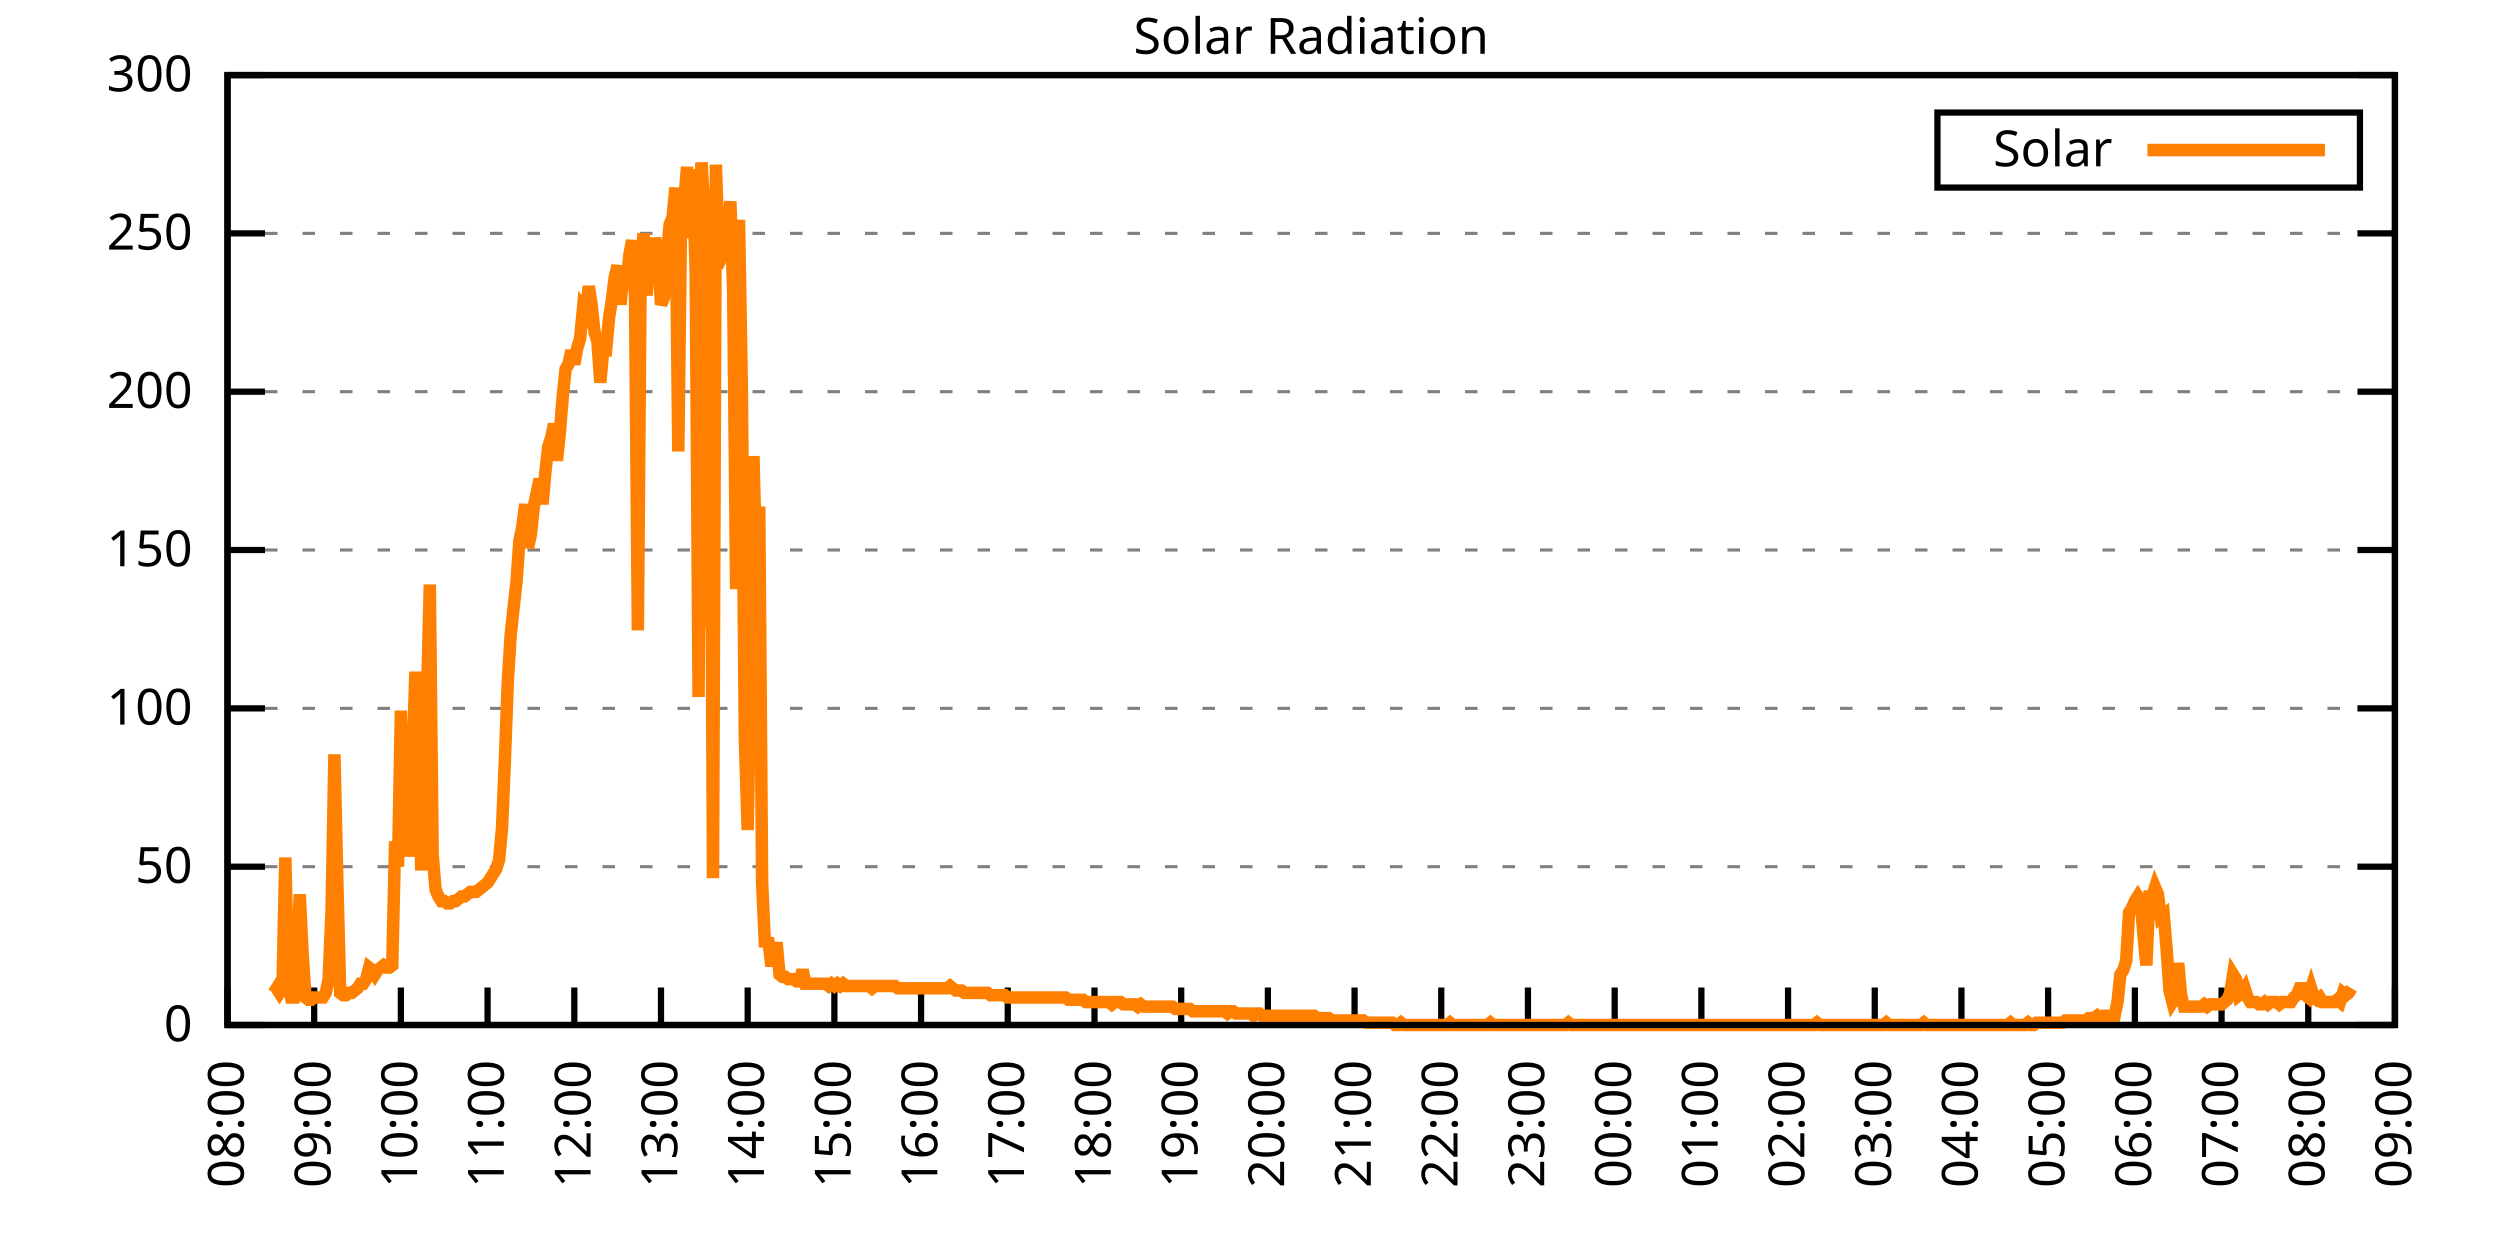
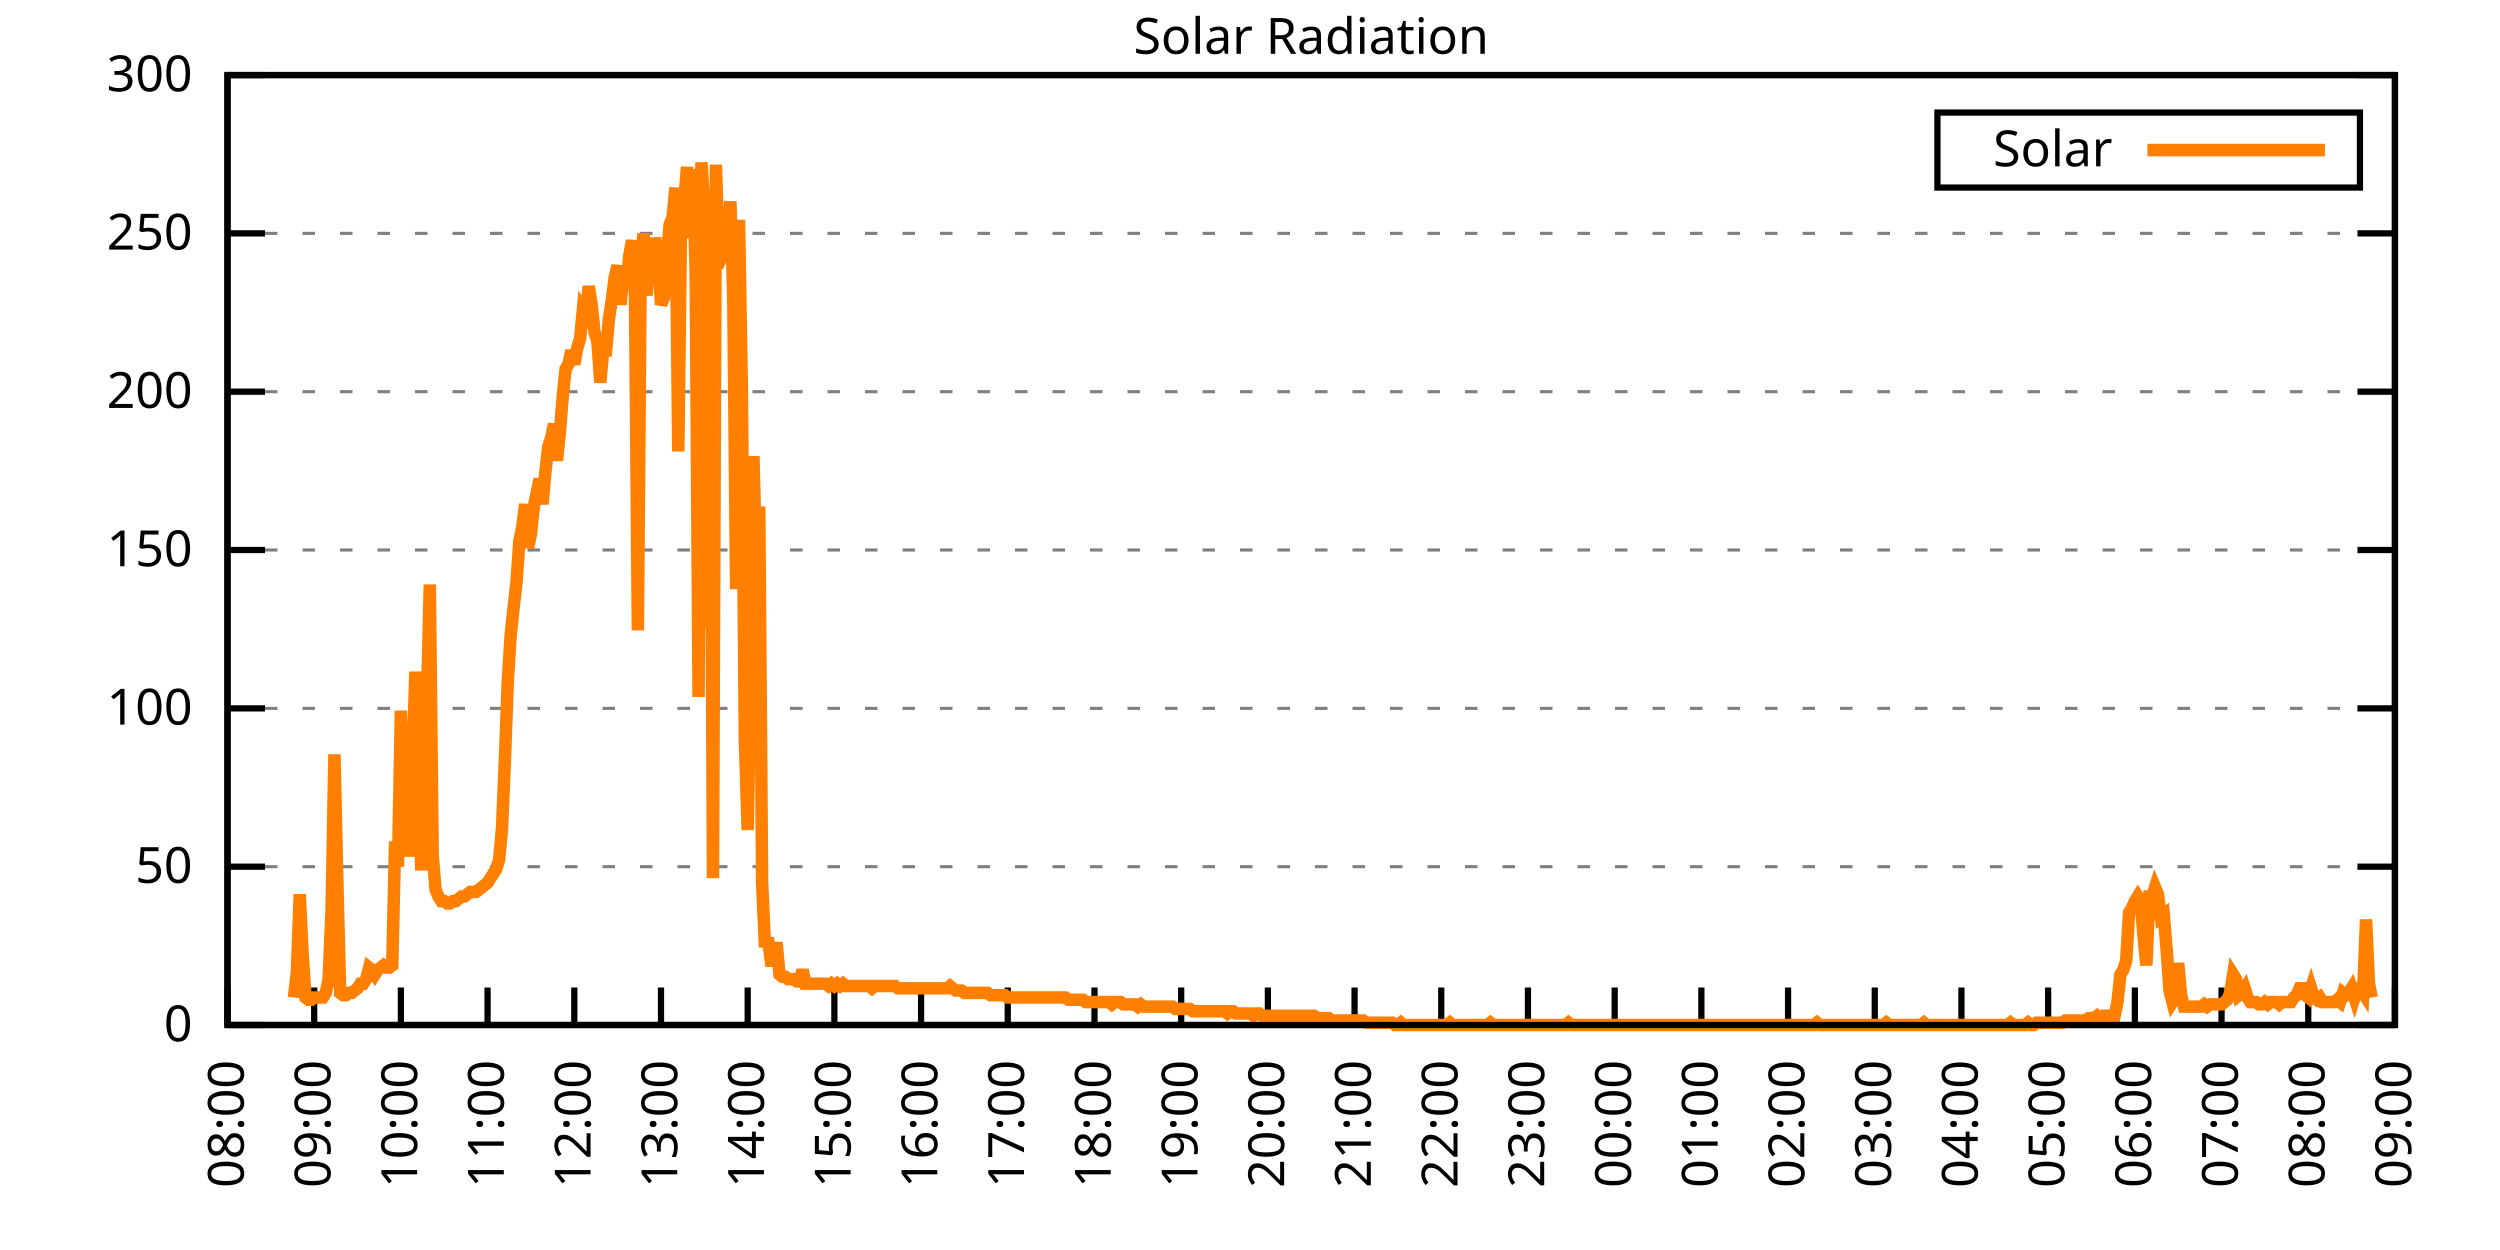
<svg xmlns="http://www.w3.org/2000/svg" xmlns:xlink="http://www.w3.org/1999/xlink" width="400" height="200" viewBox="0 0 400 200">
  <g id="gnuplot_canvas">
    <rect x="0" y="0" width="400" height="200" fill="none" />
    <defs>
      <circle id="gpDot" r="0.5" stroke-width="0.5" stroke="currentColor" />
      <path id="gpPt0" stroke-width="0.333" stroke="currentColor" d="M-1,0 h2 M0,-1 v2" />
      <path id="gpPt1" stroke-width="0.333" stroke="currentColor" d="M-1,-1 L1,1 M1,-1 L-1,1" />
      <path id="gpPt2" stroke-width="0.333" stroke="currentColor" d="M-1,0 L1,0 M0,-1 L0,1 M-1,-1 L1,1 M-1,1 L1,-1" />
      <rect id="gpPt3" stroke-width="0.333" stroke="currentColor" x="-1" y="-1" width="2" height="2" />
      <rect id="gpPt4" stroke-width="0.333" stroke="currentColor" fill="currentColor" x="-1" y="-1" width="2" height="2" />
      <circle id="gpPt5" stroke-width="0.333" stroke="currentColor" cx="0" cy="0" r="1" />
      <use xlink:href="#gpPt5" id="gpPt6" fill="currentColor" stroke="none" />
      <path id="gpPt7" stroke-width="0.333" stroke="currentColor" d="M0,-1.33 L-1.33,0.67 L1.33,0.67 z" />
      <use xlink:href="#gpPt7" id="gpPt8" fill="currentColor" stroke="none" />
      <use xlink:href="#gpPt7" id="gpPt9" stroke="currentColor" transform="rotate(180)" />
      <use xlink:href="#gpPt9" id="gpPt10" fill="currentColor" stroke="none" />
      <use xlink:href="#gpPt3" id="gpPt11" stroke="currentColor" transform="rotate(45)" />
      <use xlink:href="#gpPt11" id="gpPt12" fill="currentColor" stroke="none" />
      <path id="gpPt13" stroke-width="0.333" stroke="currentColor" d="M0,1.330 L1.265,0.411 L0.782,-1.067 L-0.782,-1.076 L-1.265,0.411 z" />
      <use xlink:href="#gpPt13" id="gpPt14" fill="currentColor" stroke="none" />
      <filter id="textbox" filterUnits="objectBoundingBox" x="0" y="0" height="1" width="1">
        <feFlood flood-color="white" flood-opacity="1" result="bgnd" />
        <feComposite in="SourceGraphic" in2="bgnd" operator="atop" />
      </filter>
      <filter id="greybox" filterUnits="objectBoundingBox" x="0" y="0" height="1" width="1">
        <feFlood flood-color="lightgrey" flood-opacity="1" result="grey" />
        <feComposite in="SourceGraphic" in2="grey" operator="atop" />
      </filter>
    </defs>
    <g fill="none" color="white" stroke="currentColor" stroke-width="1.00" stroke-linecap="butt" stroke-linejoin="miter">
</g>
    <g fill="none" color="black" stroke="currentColor" stroke-width="1.00" stroke-linecap="butt" stroke-linejoin="miter">
      <g stroke="none" shape-rendering="crispEdges">
        <polygon fill="rgb(255, 255, 255)" points="36.40,164.00 383.18,164.00 383.18,12.02 36.40,12.02 " />
      </g>
    </g>
    <g fill="none" color="black" stroke="currentColor" stroke-width="1.00" stroke-linecap="butt" stroke-linejoin="miter">
</g>
    <g fill="none" color="black" stroke="black" stroke-width="0.50" stroke-linecap="butt" stroke-linejoin="miter">
</g>
    <g fill="none" color="gray" stroke="currentColor" stroke-width="0.50" stroke-linecap="butt" stroke-linejoin="miter">
      <path stroke="gray" stroke-dasharray="2,4" class="gridline" d="M36.40,164.00 L383.19,164.00  " />
    </g>
    <g fill="none" color="gray" stroke="gray" stroke-width="1.00" stroke-linecap="butt" stroke-linejoin="miter">
</g>
    <g fill="none" color="black" stroke="currentColor" stroke-width="1.00" stroke-linecap="butt" stroke-linejoin="miter">
      <path stroke="black" d="M36.40,164.00 L42.40,164.00 M383.19,164.00 L377.19,164.00  " />
      <g transform="translate(30.80,166.60)" stroke="none" fill="black" font-family="Sans" font-size="8.00" text-anchor="end">
        <text>
          <tspan font-family="Sans"> 0</tspan>
        </text>
      </g>
    </g>
    <g fill="none" color="black" stroke="currentColor" stroke-width="1.00" stroke-linecap="butt" stroke-linejoin="miter">
</g>
    <g fill="none" color="black" stroke="black" stroke-width="0.50" stroke-linecap="butt" stroke-linejoin="miter">
</g>
    <g fill="none" color="gray" stroke="currentColor" stroke-width="0.50" stroke-linecap="butt" stroke-linejoin="miter">
      <path stroke="gray" stroke-dasharray="2,4" class="gridline" d="M36.40,138.67 L383.19,138.67  " />
    </g>
    <g fill="none" color="gray" stroke="gray" stroke-width="1.00" stroke-linecap="butt" stroke-linejoin="miter">
</g>
    <g fill="none" color="black" stroke="currentColor" stroke-width="1.00" stroke-linecap="butt" stroke-linejoin="miter">
      <path stroke="black" d="M36.40,138.67 L42.40,138.67 M383.19,138.67 L377.19,138.67  " />
      <g transform="translate(30.80,141.27)" stroke="none" fill="black" font-family="Sans" font-size="8.00" text-anchor="end">
        <text>
          <tspan font-family="Sans"> 50</tspan>
        </text>
      </g>
    </g>
    <g fill="none" color="black" stroke="currentColor" stroke-width="1.00" stroke-linecap="butt" stroke-linejoin="miter">
</g>
    <g fill="none" color="black" stroke="black" stroke-width="0.50" stroke-linecap="butt" stroke-linejoin="miter">
</g>
    <g fill="none" color="gray" stroke="currentColor" stroke-width="0.50" stroke-linecap="butt" stroke-linejoin="miter">
      <path stroke="gray" stroke-dasharray="2,4" class="gridline" d="M36.40,113.34 L383.19,113.34  " />
    </g>
    <g fill="none" color="gray" stroke="gray" stroke-width="1.00" stroke-linecap="butt" stroke-linejoin="miter">
</g>
    <g fill="none" color="black" stroke="currentColor" stroke-width="1.00" stroke-linecap="butt" stroke-linejoin="miter">
      <path stroke="black" d="M36.40,113.34 L42.40,113.34 M383.19,113.34 L377.19,113.34  " />
      <g transform="translate(30.80,115.94)" stroke="none" fill="black" font-family="Sans" font-size="8.00" text-anchor="end">
        <text>
          <tspan font-family="Sans"> 100</tspan>
        </text>
      </g>
    </g>
    <g fill="none" color="black" stroke="currentColor" stroke-width="1.00" stroke-linecap="butt" stroke-linejoin="miter">
</g>
    <g fill="none" color="black" stroke="black" stroke-width="0.50" stroke-linecap="butt" stroke-linejoin="miter">
</g>
    <g fill="none" color="gray" stroke="currentColor" stroke-width="0.50" stroke-linecap="butt" stroke-linejoin="miter">
      <path stroke="gray" stroke-dasharray="2,4" class="gridline" d="M36.40,88.00 L383.19,88.00  " />
    </g>
    <g fill="none" color="gray" stroke="gray" stroke-width="1.00" stroke-linecap="butt" stroke-linejoin="miter">
</g>
    <g fill="none" color="black" stroke="currentColor" stroke-width="1.00" stroke-linecap="butt" stroke-linejoin="miter">
      <path stroke="black" d="M36.40,88.00 L42.40,88.00 M383.19,88.00 L377.19,88.00  " />
      <g transform="translate(30.80,90.60)" stroke="none" fill="black" font-family="Sans" font-size="8.00" text-anchor="end">
        <text>
          <tspan font-family="Sans"> 150</tspan>
        </text>
      </g>
    </g>
    <g fill="none" color="black" stroke="currentColor" stroke-width="1.00" stroke-linecap="butt" stroke-linejoin="miter">
</g>
    <g fill="none" color="black" stroke="black" stroke-width="0.50" stroke-linecap="butt" stroke-linejoin="miter">
</g>
    <g fill="none" color="gray" stroke="currentColor" stroke-width="0.50" stroke-linecap="butt" stroke-linejoin="miter">
      <path stroke="gray" stroke-dasharray="2,4" class="gridline" d="M36.40,62.67 L383.19,62.67  " />
    </g>
    <g fill="none" color="gray" stroke="gray" stroke-width="1.00" stroke-linecap="butt" stroke-linejoin="miter">
</g>
    <g fill="none" color="black" stroke="currentColor" stroke-width="1.00" stroke-linecap="butt" stroke-linejoin="miter">
      <path stroke="black" d="M36.40,62.67 L42.40,62.67 M383.19,62.67 L377.19,62.67  " />
      <g transform="translate(30.80,65.27)" stroke="none" fill="black" font-family="Sans" font-size="8.00" text-anchor="end">
        <text>
          <tspan font-family="Sans"> 200</tspan>
        </text>
      </g>
    </g>
    <g fill="none" color="black" stroke="currentColor" stroke-width="1.00" stroke-linecap="butt" stroke-linejoin="miter">
</g>
    <g fill="none" color="black" stroke="black" stroke-width="0.50" stroke-linecap="butt" stroke-linejoin="miter">
</g>
    <g fill="none" color="gray" stroke="currentColor" stroke-width="0.50" stroke-linecap="butt" stroke-linejoin="miter">
      <path stroke="gray" stroke-dasharray="2,4" class="gridline" d="M36.40,37.34 L383.19,37.34  " />
    </g>
    <g fill="none" color="gray" stroke="gray" stroke-width="1.00" stroke-linecap="butt" stroke-linejoin="miter">
</g>
    <g fill="none" color="black" stroke="currentColor" stroke-width="1.00" stroke-linecap="butt" stroke-linejoin="miter">
      <path stroke="black" d="M36.40,37.34 L42.40,37.34 M383.19,37.34 L377.19,37.34  " />
      <g transform="translate(30.80,39.94)" stroke="none" fill="black" font-family="Sans" font-size="8.00" text-anchor="end">
        <text>
          <tspan font-family="Sans"> 250</tspan>
        </text>
      </g>
    </g>
    <g fill="none" color="black" stroke="currentColor" stroke-width="1.00" stroke-linecap="butt" stroke-linejoin="miter">
</g>
    <g fill="none" color="black" stroke="black" stroke-width="0.50" stroke-linecap="butt" stroke-linejoin="miter">
</g>
    <g fill="none" color="gray" stroke="currentColor" stroke-width="0.50" stroke-linecap="butt" stroke-linejoin="miter">
      <path stroke="gray" stroke-dasharray="2,4" class="gridline" d="M36.40,12.01 L383.19,12.01  " />
    </g>
    <g fill="none" color="gray" stroke="gray" stroke-width="1.00" stroke-linecap="butt" stroke-linejoin="miter">
</g>
    <g fill="none" color="black" stroke="currentColor" stroke-width="1.00" stroke-linecap="butt" stroke-linejoin="miter">
      <path stroke="black" d="M36.40,12.01 L42.40,12.01 M383.19,12.01 L377.19,12.01  " />
      <g transform="translate(30.80,14.61)" stroke="none" fill="black" font-family="Sans" font-size="8.00" text-anchor="end">
        <text>
          <tspan font-family="Sans"> 300</tspan>
        </text>
      </g>
    </g>
    <g fill="none" color="black" stroke="currentColor" stroke-width="1.00" stroke-linecap="butt" stroke-linejoin="miter">
      <path stroke="black" d="M36.40,164.00 L36.40,158.00  " />
      <g transform="translate(39.00,169.60) rotate(270.00)" stroke="none" fill="black" font-family="Sans" font-size="8.00" text-anchor="end">
        <text>
          <tspan font-family="Sans">08:00</tspan>
        </text>
      </g>
    </g>
    <g fill="none" color="black" stroke="currentColor" stroke-width="1.00" stroke-linecap="butt" stroke-linejoin="miter">
      <path stroke="black" d="M50.27,164.00 L50.27,158.00  " />
      <g transform="translate(52.87,169.60) rotate(270.00)" stroke="none" fill="black" font-family="Sans" font-size="8.00" text-anchor="end">
        <text>
          <tspan font-family="Sans">09:00</tspan>
        </text>
      </g>
    </g>
    <g fill="none" color="black" stroke="currentColor" stroke-width="1.00" stroke-linecap="butt" stroke-linejoin="miter">
      <path stroke="black" d="M64.14,164.00 L64.14,158.00  " />
      <g transform="translate(66.74,169.60) rotate(270.00)" stroke="none" fill="black" font-family="Sans" font-size="8.00" text-anchor="end">
        <text>
          <tspan font-family="Sans">10:00</tspan>
        </text>
      </g>
    </g>
    <g fill="none" color="black" stroke="currentColor" stroke-width="1.00" stroke-linecap="butt" stroke-linejoin="miter">
      <path stroke="black" d="M78.01,164.00 L78.01,158.00  " />
      <g transform="translate(80.61,169.60) rotate(270.00)" stroke="none" fill="black" font-family="Sans" font-size="8.00" text-anchor="end">
        <text>
          <tspan font-family="Sans">11:00</tspan>
        </text>
      </g>
    </g>
    <g fill="none" color="black" stroke="currentColor" stroke-width="1.00" stroke-linecap="butt" stroke-linejoin="miter">
      <path stroke="black" d="M91.89,164.00 L91.89,158.00  " />
      <g transform="translate(94.49,169.60) rotate(270.00)" stroke="none" fill="black" font-family="Sans" font-size="8.00" text-anchor="end">
        <text>
          <tspan font-family="Sans">12:00</tspan>
        </text>
      </g>
    </g>
    <g fill="none" color="black" stroke="currentColor" stroke-width="1.00" stroke-linecap="butt" stroke-linejoin="miter">
      <path stroke="black" d="M105.76,164.00 L105.76,158.00  " />
      <g transform="translate(108.36,169.60) rotate(270.00)" stroke="none" fill="black" font-family="Sans" font-size="8.00" text-anchor="end">
        <text>
          <tspan font-family="Sans">13:00</tspan>
        </text>
      </g>
    </g>
    <g fill="none" color="black" stroke="currentColor" stroke-width="1.00" stroke-linecap="butt" stroke-linejoin="miter">
      <path stroke="black" d="M119.63,164.00 L119.63,158.00  " />
      <g transform="translate(122.23,169.60) rotate(270.00)" stroke="none" fill="black" font-family="Sans" font-size="8.00" text-anchor="end">
        <text>
          <tspan font-family="Sans">14:00</tspan>
        </text>
      </g>
    </g>
    <g fill="none" color="black" stroke="currentColor" stroke-width="1.00" stroke-linecap="butt" stroke-linejoin="miter">
      <path stroke="black" d="M133.50,164.00 L133.50,158.00  " />
      <g transform="translate(136.10,169.60) rotate(270.00)" stroke="none" fill="black" font-family="Sans" font-size="8.00" text-anchor="end">
        <text>
          <tspan font-family="Sans">15:00</tspan>
        </text>
      </g>
    </g>
    <g fill="none" color="black" stroke="currentColor" stroke-width="1.00" stroke-linecap="butt" stroke-linejoin="miter">
      <path stroke="black" d="M147.37,164.00 L147.37,158.00  " />
      <g transform="translate(149.97,169.60) rotate(270.00)" stroke="none" fill="black" font-family="Sans" font-size="8.00" text-anchor="end">
        <text>
          <tspan font-family="Sans">16:00</tspan>
        </text>
      </g>
    </g>
    <g fill="none" color="black" stroke="currentColor" stroke-width="1.00" stroke-linecap="butt" stroke-linejoin="miter">
      <path stroke="black" d="M161.24,164.00 L161.24,158.00  " />
      <g transform="translate(163.84,169.60) rotate(270.00)" stroke="none" fill="black" font-family="Sans" font-size="8.00" text-anchor="end">
        <text>
          <tspan font-family="Sans">17:00</tspan>
        </text>
      </g>
    </g>
    <g fill="none" color="black" stroke="currentColor" stroke-width="1.00" stroke-linecap="butt" stroke-linejoin="miter">
      <path stroke="black" d="M175.12,164.00 L175.12,158.00  " />
      <g transform="translate(177.72,169.60) rotate(270.00)" stroke="none" fill="black" font-family="Sans" font-size="8.00" text-anchor="end">
        <text>
          <tspan font-family="Sans">18:00</tspan>
        </text>
      </g>
    </g>
    <g fill="none" color="black" stroke="currentColor" stroke-width="1.00" stroke-linecap="butt" stroke-linejoin="miter">
      <path stroke="black" d="M188.99,164.00 L188.99,158.00  " />
      <g transform="translate(191.59,169.60) rotate(270.00)" stroke="none" fill="black" font-family="Sans" font-size="8.00" text-anchor="end">
        <text>
          <tspan font-family="Sans">19:00</tspan>
        </text>
      </g>
    </g>
    <g fill="none" color="black" stroke="currentColor" stroke-width="1.00" stroke-linecap="butt" stroke-linejoin="miter">
      <path stroke="black" d="M202.86,164.00 L202.86,158.00  " />
      <g transform="translate(205.46,169.60) rotate(270.00)" stroke="none" fill="black" font-family="Sans" font-size="8.00" text-anchor="end">
        <text>
          <tspan font-family="Sans">20:00</tspan>
        </text>
      </g>
    </g>
    <g fill="none" color="black" stroke="currentColor" stroke-width="1.00" stroke-linecap="butt" stroke-linejoin="miter">
      <path stroke="black" d="M216.73,164.00 L216.73,158.00  " />
      <g transform="translate(219.33,169.60) rotate(270.00)" stroke="none" fill="black" font-family="Sans" font-size="8.00" text-anchor="end">
        <text>
          <tspan font-family="Sans">21:00</tspan>
        </text>
      </g>
    </g>
    <g fill="none" color="black" stroke="currentColor" stroke-width="1.00" stroke-linecap="butt" stroke-linejoin="miter">
      <path stroke="black" d="M230.60,164.00 L230.60,158.00  " />
      <g transform="translate(233.20,169.60) rotate(270.00)" stroke="none" fill="black" font-family="Sans" font-size="8.00" text-anchor="end">
        <text>
          <tspan font-family="Sans">22:00</tspan>
        </text>
      </g>
    </g>
    <g fill="none" color="black" stroke="currentColor" stroke-width="1.00" stroke-linecap="butt" stroke-linejoin="miter">
      <path stroke="black" d="M244.47,164.00 L244.47,158.00  " />
      <g transform="translate(247.07,169.60) rotate(270.00)" stroke="none" fill="black" font-family="Sans" font-size="8.00" text-anchor="end">
        <text>
          <tspan font-family="Sans">23:00</tspan>
        </text>
      </g>
    </g>
    <g fill="none" color="black" stroke="currentColor" stroke-width="1.00" stroke-linecap="butt" stroke-linejoin="miter">
      <path stroke="black" d="M258.35,164.00 L258.35,158.00  " />
      <g transform="translate(260.95,169.60) rotate(270.00)" stroke="none" fill="black" font-family="Sans" font-size="8.00" text-anchor="end">
        <text>
          <tspan font-family="Sans">00:00</tspan>
        </text>
      </g>
    </g>
    <g fill="none" color="black" stroke="currentColor" stroke-width="1.00" stroke-linecap="butt" stroke-linejoin="miter">
      <path stroke="black" d="M272.22,164.00 L272.22,158.00  " />
      <g transform="translate(274.82,169.60) rotate(270.00)" stroke="none" fill="black" font-family="Sans" font-size="8.00" text-anchor="end">
        <text>
          <tspan font-family="Sans">01:00</tspan>
        </text>
      </g>
    </g>
    <g fill="none" color="black" stroke="currentColor" stroke-width="1.00" stroke-linecap="butt" stroke-linejoin="miter">
      <path stroke="black" d="M286.09,164.00 L286.09,158.00  " />
      <g transform="translate(288.69,169.60) rotate(270.00)" stroke="none" fill="black" font-family="Sans" font-size="8.00" text-anchor="end">
        <text>
          <tspan font-family="Sans">02:00</tspan>
        </text>
      </g>
    </g>
    <g fill="none" color="black" stroke="currentColor" stroke-width="1.00" stroke-linecap="butt" stroke-linejoin="miter">
      <path stroke="black" d="M299.96,164.00 L299.96,158.00  " />
      <g transform="translate(302.56,169.60) rotate(270.00)" stroke="none" fill="black" font-family="Sans" font-size="8.00" text-anchor="end">
        <text>
          <tspan font-family="Sans">03:00</tspan>
        </text>
      </g>
    </g>
    <g fill="none" color="black" stroke="currentColor" stroke-width="1.00" stroke-linecap="butt" stroke-linejoin="miter">
      <path stroke="black" d="M313.83,164.00 L313.83,158.00  " />
      <g transform="translate(316.43,169.60) rotate(270.00)" stroke="none" fill="black" font-family="Sans" font-size="8.00" text-anchor="end">
        <text>
          <tspan font-family="Sans">04:00</tspan>
        </text>
      </g>
    </g>
    <g fill="none" color="black" stroke="currentColor" stroke-width="1.00" stroke-linecap="butt" stroke-linejoin="miter">
      <path stroke="black" d="M327.70,164.00 L327.70,158.00  " />
      <g transform="translate(330.30,169.60) rotate(270.00)" stroke="none" fill="black" font-family="Sans" font-size="8.00" text-anchor="end">
        <text>
          <tspan font-family="Sans">05:00</tspan>
        </text>
      </g>
    </g>
    <g fill="none" color="black" stroke="currentColor" stroke-width="1.00" stroke-linecap="butt" stroke-linejoin="miter">
      <path stroke="black" d="M341.58,164.00 L341.58,158.00  " />
      <g transform="translate(344.18,169.60) rotate(270.00)" stroke="none" fill="black" font-family="Sans" font-size="8.00" text-anchor="end">
        <text>
          <tspan font-family="Sans">06:00</tspan>
        </text>
      </g>
    </g>
    <g fill="none" color="black" stroke="currentColor" stroke-width="1.00" stroke-linecap="butt" stroke-linejoin="miter">
      <path stroke="black" d="M355.45,164.00 L355.45,158.00  " />
      <g transform="translate(358.05,169.60) rotate(270.00)" stroke="none" fill="black" font-family="Sans" font-size="8.00" text-anchor="end">
        <text>
          <tspan font-family="Sans">07:00</tspan>
        </text>
      </g>
    </g>
    <g fill="none" color="black" stroke="currentColor" stroke-width="1.00" stroke-linecap="butt" stroke-linejoin="miter">
      <path stroke="black" d="M369.32,164.00 L369.32,158.00  " />
      <g transform="translate(371.92,169.60) rotate(270.00)" stroke="none" fill="black" font-family="Sans" font-size="8.00" text-anchor="end">
        <text>
          <tspan font-family="Sans">08:00</tspan>
        </text>
      </g>
    </g>
    <g fill="none" color="black" stroke="currentColor" stroke-width="1.00" stroke-linecap="butt" stroke-linejoin="miter">
      <path stroke="black" d="M383.19,164.00 L383.19,158.00  " />
      <g transform="translate(385.79,169.60) rotate(270.00)" stroke="none" fill="black" font-family="Sans" font-size="8.00" text-anchor="end">
        <text>
          <tspan font-family="Sans">09:00</tspan>
        </text>
      </g>
    </g>
    <g fill="none" color="black" stroke="currentColor" stroke-width="1.00" stroke-linecap="butt" stroke-linejoin="miter">
</g>
    <g fill="none" color="black" stroke="currentColor" stroke-width="1.00" stroke-linecap="butt" stroke-linejoin="miter">
      <path stroke="black" d="M36.40,12.01 L36.40,164.00 L383.19,164.00 L383.19,12.01 L36.40,12.01 Z  " />
    </g>
    <g fill="none" color="black" stroke="currentColor" stroke-width="1.00" stroke-linecap="butt" stroke-linejoin="miter">
</g>
    <g fill="none" color="black" stroke="currentColor" stroke-width="1.00" stroke-linecap="butt" stroke-linejoin="miter">
      <path stroke="black" d="M309.99,30.01 L309.99,18.01 L377.59,18.01 L377.59,30.01 L309.99,30.01 Z  " />
    </g>
    <g id="Solar_Radiation_plot_1">
      <g fill="none" color="white" stroke="black" stroke-width="2.00" stroke-linecap="butt" stroke-linejoin="miter">
</g>
      <g fill="none" color="black" stroke="currentColor" stroke-width="2.00" stroke-linecap="butt" stroke-linejoin="miter">
        <g transform="translate(337.99,26.61)" stroke="none" fill="black" font-family="Sans" font-size="8.00" text-anchor="end">
          <text>
            <tspan font-family="Sans">Solar</tspan>
          </text>
        </g>
      </g>
      <g fill="none" color="black" stroke="currentColor" stroke-width="2.00" stroke-linecap="butt" stroke-linejoin="miter">
-         <path stroke="rgb(255, 127,   0)" d="M343.59,24.01 L371.99,24.01 M43.80,158.86 L44.26,158.13 L44.72,158.86 L45.19,158.13 L45.65,137.20 L46.11,157.03   L46.57,159.60 L47.03,159.60 L47.50,155.56 L47.96,143.08 L48.42,152.62 L48.88,159.60 L49.35,159.96 L49.81,159.96   L50.27,159.60 L50.73,159.60 L51.20,159.60 L51.66,159.60 L52.12,158.86 L52.58,156.66 L53.05,145.65 L53.51,120.69   L53.97,140.87 L54.43,158.86 L54.90,159.23 L55.36,159.23 L55.82,158.86 L56.28,158.86 L56.75,158.49 L57.21,158.13   L57.67,157.39 L58.13,157.39 L58.59,156.66 L59.06,154.82 L59.52,155.19 L59.98,155.92 L60.44,155.19 L60.91,154.82   L61.37,154.46 L61.83,154.82 L62.29,154.82 L62.76,154.46 L63.22,134.63 L63.68,138.67 L64.14,113.71 L64.61,131.33   L65.07,136.10 L65.53,136.10 L65.99,122.89 L66.46,107.47 L66.92,117.75 L67.38,138.30 L67.84,138.30 L68.30,112.61   L68.77,93.52 L69.23,136.84 L69.69,142.34 L70.15,143.44 L70.62,144.18 L71.08,144.18 L71.54,144.55 L72.00,144.55   L72.47,144.18 L72.93,144.18 L73.39,143.81 L73.85,143.44 L74.32,143.44 L74.78,143.08 L75.24,142.71 L75.70,142.71   L76.17,142.71 L76.63,142.34 L77.09,141.98 L77.55,141.61 L78.01,141.24 L78.48,140.51 L78.94,139.77 L79.40,139.04   L79.86,137.57 L80.33,132.43 L80.79,121.42 L81.25,108.94 L81.71,101.60 L82.18,97.19 L82.64,93.15 L83.10,86.55   L83.56,84.34 L84.03,80.67 L84.49,87.65 L84.95,85.45 L85.41,81.04 L85.88,78.84 L86.34,76.64 L86.80,80.67   L87.26,75.53 L87.72,71.50 L88.19,70.03 L88.65,67.83 L89.11,73.70 L89.57,69.29 L90.04,63.42 L90.50,59.02   L90.96,58.28 L91.42,56.08 L91.89,58.28 L92.35,55.71 L92.81,54.24 L93.27,49.47 L93.74,50.21 L94.20,45.80   L94.66,48.74 L95.12,53.14 L95.59,54.61 L96.05,61.22 L96.51,56.08 L96.97,56.08 L97.44,50.94 L97.90,48.00   L98.36,44.33 L98.82,42.50 L99.28,48.74 L99.75,43.60 L100.21,46.17 L100.67,41.03 L101.13,38.46 L101.60,47.27   L102.06,100.86 L102.52,41.76 L102.98,37.36 L103.45,47.27 L103.91,41.03 L104.37,42.50 L104.83,38.09 L105.30,40.66   L105.76,48.74 L106.22,47.64 L106.68,41.03 L107.15,35.89 L107.61,34.79 L108.07,30.02 L108.53,72.23 L108.99,33.32   L109.46,32.59 L109.92,26.71 L110.38,38.09 L110.84,27.08 L111.31,43.60 L111.77,111.51 L112.23,25.98 L112.69,33.32   L113.16,100.50 L113.62,45.80 L114.08,140.51 L114.54,26.35 L115.01,40.30 L115.47,41.03 L115.93,39.93 L116.39,37.36   L116.86,32.22 L117.32,47.27 L117.78,94.26 L118.24,35.16 L118.70,62.32 L119.17,118.12 L119.63,132.80 L120.09,105.27   L120.55,72.97 L121.02,92.05 L121.48,81.04 L121.94,141.24 L122.40,151.52 L122.87,150.05 L123.33,153.72 L123.79,153.72   L124.25,150.79 L124.72,155.92 L125.18,156.29 L125.64,156.29 L126.10,156.66 L126.57,156.66 L127.03,156.66 L127.49,157.03   L127.95,157.03 L128.41,155.19 L128.88,157.39 L129.34,157.39 L129.80,157.39 L130.26,157.39 L130.73,157.39 L131.19,157.39   L131.65,157.39 L132.11,157.39 L132.58,157.76 L133.04,157.39 L133.50,157.76 L133.96,157.39 L134.43,157.76 L134.89,157.39   L135.35,157.76 L135.81,157.76 L136.28,157.76 L136.74,157.76 L137.20,157.76 L137.66,157.76 L138.13,157.76 L138.59,157.76   L139.05,157.76 L139.51,158.13 L139.97,157.76 L140.44,157.76 L140.90,157.76 L141.36,157.76 L141.82,157.76 L142.29,157.76   L142.75,157.76 L143.21,157.76 L143.67,158.13 L144.14,158.13 L144.60,158.13 L145.06,158.13 L145.52,158.13 L145.99,158.13   L146.45,158.13 L146.91,158.13 L147.37,158.13 L147.84,158.13 L148.30,158.13 L148.76,158.13 L149.22,158.13 L149.68,158.13   L150.15,158.13 L150.61,158.13 L151.07,158.13 L151.53,158.13 L152.00,157.76 L152.46,158.13 L152.92,158.49 L153.38,158.49   L153.85,158.49 L154.31,158.86 L154.77,158.86 L155.23,158.86 L155.70,158.86 L156.16,158.86 L156.62,158.86 L157.08,158.86   L157.55,158.86 L158.01,158.86 L158.47,159.23 L158.93,159.23 L159.39,159.23 L159.86,159.23 L160.32,159.23 L160.78,159.23   L161.24,159.60 L161.71,159.60 L162.17,159.60 L162.63,159.60 L163.09,159.60 L163.56,159.60 L164.02,159.60 L164.48,159.60   L164.94,159.60 L165.41,159.60 L165.87,159.60 L166.33,159.60 L166.79,159.60 L167.26,159.60 L167.72,159.60 L168.18,159.60   L168.64,159.60 L169.10,159.60 L169.57,159.60 L170.03,159.60 L170.49,159.60 L170.95,159.96 L171.42,159.96 L171.88,159.96   L172.34,159.96 L172.80,159.96 L173.27,159.96 L173.73,160.33 L174.19,160.33 L174.65,160.33 L175.12,160.33 L175.58,160.33   L176.04,160.33 L176.50,160.33 L176.97,160.33 L177.43,160.33 L177.89,160.70 L178.35,160.33 L178.82,160.33 L179.28,160.33   L179.74,160.70 L180.20,160.70 L180.66,160.70 L181.13,160.70 L181.59,160.70 L182.05,161.06 L182.51,160.70 L182.98,161.06   L183.44,161.06 L183.90,161.06 L184.36,161.06 L184.83,161.06 L185.29,161.06 L185.75,161.06 L186.21,161.06 L186.68,161.06   L187.14,161.06 L187.60,161.06 L188.06,161.43 L188.53,161.43 L188.99,161.43 L189.45,161.43 L189.91,161.43 L190.37,161.43   L190.84,161.80 L191.30,161.80 L191.76,161.80 L192.22,161.80 L192.69,161.80 L193.15,161.80 L193.61,161.80 L194.07,161.80   L194.54,161.80 L195.00,161.80 L195.46,161.80 L195.92,161.80 L196.39,162.16 L196.85,161.80 L197.31,161.80 L197.77,162.16   L198.24,162.16 L198.70,162.16 L199.16,162.16 L199.62,162.16 L200.08,162.16 L200.55,162.53 L201.01,162.16 L201.47,162.16   L201.93,162.53 L202.40,162.53 L202.86,162.53 L203.32,162.53 L203.78,162.53 L204.25,162.53 L204.71,162.53 L205.17,162.53   L205.63,162.53 L206.10,162.53 L206.56,162.53 L207.02,162.53 L207.48,162.53 L207.95,162.53 L208.41,162.53 L208.87,162.53   L209.33,162.53 L209.80,162.53 L210.26,162.53 L210.72,162.90 L211.18,162.90 L211.64,162.90 L212.11,162.90 L212.57,162.90   L213.03,163.27 L213.49,163.27 L213.96,163.27 L214.42,163.27 L214.88,163.27 L215.34,163.27 L215.81,163.27 L216.27,163.27   L216.73,163.27 L217.19,163.27 L217.66,163.27 L218.12,163.27 L218.58,163.63 L219.04,163.63 L219.51,163.63 L219.97,163.63   L220.43,163.63 L220.89,163.63 L221.35,163.63 L221.82,163.63 L222.28,163.63 L222.74,163.63 L223.20,164.00 L223.67,164.00   L224.13,163.63 L224.59,164.00 L225.05,164.00 L225.52,164.00 L225.98,164.00 L226.44,164.00 L226.90,164.00 L227.37,164.00   L227.83,164.00 L228.29,164.00 L228.75,164.00 L229.22,164.00 L229.68,164.00 L230.14,164.00 L230.60,164.00 L231.06,164.00   L231.53,164.00 L231.99,163.63 L232.45,164.00 L232.91,164.00 L233.38,164.00 L233.84,164.00 L234.30,164.00 L234.76,164.00   L235.23,164.00 L235.69,164.00 L236.15,164.00 L236.61,164.00 L237.08,164.00 L237.54,164.00 L238.00,164.00 L238.46,163.63   L238.93,164.00 L239.39,164.00 L239.85,164.00 L240.31,164.00 L240.77,164.00 L241.24,164.00 L241.70,164.00 L242.16,164.00   L242.62,164.00 L243.09,164.00 L243.55,164.00 L244.01,164.00 L244.47,164.00 L244.94,164.00 L245.40,164.00 L245.86,164.00   L246.32,164.00 L246.79,164.00 L247.25,164.00 L247.71,164.00 L248.17,164.00 L248.64,164.00 L249.10,164.00 L249.56,164.00   L250.02,164.00 L250.49,164.00 L250.95,163.63 L251.41,164.00 L251.87,164.00 L252.33,164.00 L252.80,164.00 L253.26,164.00   L253.72,164.00 L254.18,164.00 L254.65,164.00 L255.11,164.00 L255.57,164.00 L256.03,164.00 L256.50,164.00 L256.96,164.00   L257.42,164.00 L257.88,164.00 L258.35,164.00 L258.81,164.00 L259.27,164.00 L259.73,164.00 L260.20,164.00 L260.66,164.00   L261.12,164.00 L261.58,164.00 L262.04,164.00 L262.51,164.00 L262.97,164.00 L263.43,164.00 L263.89,164.00 L264.36,164.00   L264.82,164.00 L265.28,164.00 L265.74,164.00 L266.21,164.00 L266.67,164.00 L267.13,164.00 L267.59,164.00 L268.06,164.00   L268.52,164.00 L268.98,164.00 L269.44,164.00 L269.91,164.00 L270.37,164.00 L270.83,164.00 L271.29,164.00 L271.75,164.00   L272.22,164.00 L272.68,164.00 L273.14,164.00 L273.60,164.00 L274.07,164.00 L274.53,164.00 L274.99,164.00 L275.45,164.00   L275.92,164.00 L276.38,164.00 L276.84,164.00 L277.30,164.00 L277.77,164.00 L278.23,164.00 L278.69,164.00 L279.15,164.00   L279.62,164.00 L280.08,164.00 L280.54,164.00 L281.00,164.00 L281.46,164.00 L281.93,164.00 L282.39,164.00 L282.85,164.00   L283.31,164.00 L283.78,164.00 L284.24,164.00 L284.70,164.00 L285.16,164.00 L285.63,164.00 L286.09,164.00 L286.55,164.00   L287.01,164.00 L287.48,164.00 L287.94,164.00 L288.40,164.00 L288.86,164.00 L289.33,164.00 L289.79,164.00 L290.25,164.00   L290.71,163.63 L291.18,164.00 L291.64,164.00 L292.10,164.00 L292.56,164.00 L293.02,164.00 L293.49,164.00 L293.95,164.00   L294.41,164.00 L294.87,164.00 L295.34,164.00 L295.80,164.00 L296.26,164.00 L296.72,164.00 L297.19,164.00 L297.65,164.00   L298.11,164.00 L298.57,164.00 L299.04,164.00 L299.50,164.00 L299.96,164.00 L300.42,164.00 L300.89,164.00 L301.35,164.00   L301.81,163.63 L302.27,164.00 L302.73,164.00 L303.20,164.00 L303.66,164.00 L304.12,164.00 L304.58,164.00 L305.05,164.00   L305.51,164.00 L305.97,164.00 L306.43,164.00 L306.90,164.00 L307.36,164.00 L307.82,163.63 L308.28,164.00 L308.75,164.00   L309.21,164.00 L309.67,164.00 L310.13,164.00 L310.60,164.00 L311.06,164.00 L311.52,164.00 L311.98,164.00 L312.44,164.00   L312.91,164.00 L313.37,164.00 L313.83,164.00 L314.29,164.00 L314.76,164.00 L315.22,164.00 L315.68,164.00 L316.14,164.00   L316.61,164.00 L317.07,164.00 L317.53,164.00 L317.99,164.00 L318.46,164.00 L318.92,164.00 L319.38,164.00 L319.84,164.00   L320.31,164.00 L320.77,164.00 L321.23,164.00 L321.69,163.63 L322.15,164.00 L322.62,164.00 L323.08,164.00 L323.54,164.00   L324.00,164.00 L324.47,163.63 L324.93,164.00 L325.39,164.00 L325.85,163.63 L326.32,163.63 L326.78,163.63 L327.24,163.63   L327.70,163.63 L328.17,163.63 L328.63,163.63 L329.09,163.63 L329.55,163.63 L330.02,163.63 L330.48,163.27 L330.94,163.27   L331.40,163.27 L331.87,163.27 L332.33,163.27 L332.79,163.27 L333.25,163.27 L333.71,163.27 L334.18,162.90 L334.64,162.90   L335.10,162.90 L335.56,162.53 L336.03,162.90 L336.49,162.53 L336.95,162.53 L337.41,162.53 L337.88,162.53 L338.34,162.53   L338.80,160.33 L339.26,155.92 L339.73,155.19 L340.19,153.72 L340.65,146.01 L341.11,145.28 L341.58,144.18 L342.04,143.44   L342.50,144.18 L342.96,149.68 L343.42,154.46 L343.89,143.44 L344.35,143.44 L344.81,141.98 L345.27,143.08 L345.74,146.75   L346.20,146.38 L346.66,151.89 L347.12,158.49 L347.59,160.33 L348.05,159.60 L348.51,154.09 L348.97,159.23 L349.44,161.06   L349.90,161.06 L350.36,161.06 L350.82,161.06 L351.29,161.06 L351.75,161.06 L352.21,161.06 L352.67,160.70 L353.13,161.06   L353.60,160.70 L354.06,160.70 L354.52,160.70 L354.98,160.70 L355.45,160.70 L355.91,160.33 L356.37,159.96 L356.83,158.86   L357.30,155.92 L357.76,156.66 L358.22,159.23 L358.68,158.86 L359.15,158.13 L359.61,159.60 L360.07,160.33 L360.53,160.33   L361.00,160.33 L361.46,160.70 L361.92,160.70 L362.38,160.33 L362.84,160.70 L363.31,160.33 L363.77,160.33 L364.23,160.33   L364.69,160.70 L365.16,160.33 L365.62,160.33 L366.08,160.33 L366.54,160.33 L367.01,159.60 L367.47,159.23 L367.93,158.13   L368.39,158.13 L368.86,159.23 L369.32,159.60 L369.78,158.13 L370.24,159.60 L370.71,159.96 L371.17,159.60 L371.63,160.33   L372.09,160.33 L372.56,160.33 L373.02,160.33 L373.48,160.33 L373.94,159.96 L374.40,160.33 L374.87,158.86 L375.33,159.23   L375.79,158.86 L376.25,158.13  " />
+         <path stroke="rgb(255, 127,   0)" d="M343.59,24.01 L371.99,24.01 M47.03,159.60 L47.50,155.56 L47.96,143.08 L48.42,152.62 L48.88,159.60 L49.35,159.96   L49.81,159.96 L50.27,159.60 L50.73,159.60 L51.20,159.60 L51.66,159.60 L52.12,158.86 L52.58,156.66 L53.05,145.65   L53.51,120.69 L53.97,140.87 L54.43,158.86 L54.90,159.23 L55.36,159.23 L55.82,158.86 L56.28,158.86 L56.75,158.49   L57.21,158.13 L57.67,157.39 L58.13,157.39 L58.59,156.66 L59.06,154.82 L59.52,155.19 L59.98,155.92 L60.44,155.19   L60.91,154.82 L61.37,154.46 L61.83,154.82 L62.29,154.82 L62.76,154.46 L63.22,134.63 L63.68,138.67 L64.14,113.71   L64.61,131.33 L65.07,136.10 L65.53,136.10 L65.99,122.89 L66.46,107.47 L66.92,117.75 L67.38,138.30 L67.84,138.30   L68.30,112.61 L68.77,93.52 L69.23,136.84 L69.69,142.34 L70.15,143.44 L70.62,144.18 L71.08,144.18 L71.54,144.55   L72.00,144.55 L72.47,144.18 L72.93,144.18 L73.39,143.81 L73.85,143.44 L74.32,143.44 L74.78,143.08 L75.24,142.71   L75.70,142.71 L76.17,142.71 L76.63,142.34 L77.09,141.98 L77.55,141.61 L78.01,141.24 L78.48,140.51 L78.94,139.77   L79.40,139.04 L79.86,137.57 L80.33,132.43 L80.79,121.42 L81.25,108.94 L81.71,101.60 L82.18,97.19 L82.64,93.15   L83.10,86.55 L83.56,84.34 L84.03,80.67 L84.49,87.65 L84.95,85.45 L85.41,81.04 L85.88,78.84 L86.34,76.64   L86.80,80.67 L87.26,75.53 L87.72,71.50 L88.19,70.03 L88.65,67.83 L89.11,73.70 L89.57,69.29 L90.04,63.42   L90.50,59.02 L90.96,58.28 L91.42,56.08 L91.89,58.28 L92.35,55.71 L92.81,54.24 L93.27,49.47 L93.74,50.21   L94.20,45.80 L94.66,48.74 L95.12,53.14 L95.59,54.61 L96.05,61.22 L96.51,56.08 L96.97,56.08 L97.44,50.94   L97.90,48.00 L98.36,44.33 L98.82,42.50 L99.28,48.74 L99.75,43.60 L100.21,46.17 L100.67,41.03 L101.13,38.46   L101.60,47.27 L102.06,100.86 L102.52,41.76 L102.98,37.36 L103.45,47.27 L103.91,41.03 L104.37,42.50 L104.83,38.09   L105.30,40.66 L105.76,48.74 L106.22,47.64 L106.68,41.03 L107.15,35.89 L107.61,34.79 L108.07,30.02 L108.53,72.23   L108.99,33.32 L109.46,32.59 L109.92,26.71 L110.38,38.09 L110.84,27.08 L111.31,43.60 L111.77,111.51 L112.23,25.98   L112.69,33.32 L113.16,100.50 L113.62,45.80 L114.08,140.51 L114.54,26.35 L115.01,40.30 L115.47,41.03 L115.93,39.93   L116.39,37.36 L116.86,32.22 L117.32,47.27 L117.78,94.26 L118.24,35.16 L118.70,62.32 L119.17,118.12 L119.63,132.80   L120.09,105.27 L120.55,72.97 L121.02,92.05 L121.48,81.04 L121.94,141.24 L122.40,151.52 L122.87,150.05 L123.33,153.72   L123.79,153.72 L124.25,150.79 L124.72,155.92 L125.18,156.29 L125.64,156.29 L126.10,156.66 L126.57,156.66 L127.03,156.66   L127.49,157.03 L127.95,157.03 L128.41,155.19 L128.88,157.39 L129.34,157.39 L129.80,157.39 L130.26,157.39 L130.73,157.39   L131.19,157.39 L131.65,157.39 L132.11,157.39 L132.58,157.76 L133.04,157.39 L133.50,157.76 L133.96,157.39 L134.43,157.76   L134.89,157.39 L135.35,157.76 L135.81,157.76 L136.28,157.76 L136.74,157.76 L137.20,157.76 L137.66,157.76 L138.13,157.76   L138.59,157.76 L139.05,157.76 L139.51,158.13 L139.97,157.76 L140.44,157.76 L140.90,157.76 L141.36,157.76 L141.82,157.76   L142.29,157.76 L142.75,157.76 L143.21,157.76 L143.67,158.13 L144.14,158.13 L144.60,158.13 L145.06,158.13 L145.52,158.13   L145.99,158.13 L146.45,158.13 L146.91,158.13 L147.37,158.13 L147.84,158.13 L148.30,158.13 L148.76,158.13 L149.22,158.13   L149.68,158.13 L150.15,158.13 L150.61,158.13 L151.07,158.13 L151.53,158.13 L152.00,157.76 L152.46,158.13 L152.92,158.49   L153.38,158.49 L153.85,158.49 L154.31,158.86 L154.77,158.86 L155.23,158.86 L155.70,158.86 L156.16,158.86 L156.62,158.86   L157.08,158.86 L157.55,158.86 L158.01,158.86 L158.47,159.23 L158.93,159.23 L159.39,159.23 L159.86,159.23 L160.32,159.23   L160.78,159.23 L161.24,159.60 L161.71,159.60 L162.17,159.60 L162.63,159.60 L163.09,159.60 L163.56,159.60 L164.02,159.60   L164.48,159.60 L164.94,159.60 L165.41,159.60 L165.87,159.60 L166.33,159.60 L166.79,159.60 L167.26,159.60 L167.72,159.60   L168.18,159.60 L168.64,159.60 L169.10,159.60 L169.57,159.60 L170.03,159.60 L170.49,159.60 L170.95,159.96 L171.42,159.96   L171.88,159.96 L172.34,159.96 L172.80,159.96 L173.27,159.96 L173.73,160.33 L174.19,160.33 L174.65,160.33 L175.12,160.33   L175.58,160.33 L176.04,160.33 L176.50,160.33 L176.97,160.33 L177.43,160.33 L177.89,160.70 L178.35,160.33 L178.82,160.33   L179.28,160.33 L179.74,160.70 L180.20,160.70 L180.66,160.70 L181.13,160.70 L181.59,160.70 L182.05,161.06 L182.51,160.70   L182.98,161.06 L183.44,161.06 L183.90,161.06 L184.36,161.06 L184.83,161.06 L185.29,161.06 L185.75,161.06 L186.21,161.06   L186.68,161.06 L187.14,161.06 L187.60,161.06 L188.06,161.43 L188.53,161.43 L188.99,161.43 L189.45,161.43 L189.91,161.43   L190.37,161.43 L190.84,161.80 L191.30,161.80 L191.76,161.80 L192.22,161.80 L192.69,161.80 L193.15,161.80 L193.61,161.80   L194.07,161.80 L194.54,161.80 L195.00,161.80 L195.46,161.80 L195.92,161.80 L196.39,162.16 L196.85,161.80 L197.31,161.80   L197.77,162.16 L198.24,162.16 L198.70,162.16 L199.16,162.16 L199.62,162.16 L200.08,162.16 L200.55,162.53 L201.01,162.16   L201.47,162.16 L201.93,162.53 L202.40,162.53 L202.86,162.53 L203.32,162.53 L203.78,162.53 L204.25,162.53 L204.71,162.53   L205.17,162.53 L205.63,162.53 L206.10,162.53 L206.56,162.53 L207.02,162.53 L207.48,162.53 L207.95,162.53 L208.41,162.53   L208.87,162.53 L209.33,162.53 L209.80,162.53 L210.26,162.53 L210.72,162.90 L211.18,162.90 L211.64,162.90 L212.11,162.90   L212.57,162.90 L213.03,163.27 L213.49,163.27 L213.96,163.27 L214.42,163.27 L214.88,163.27 L215.34,163.27 L215.81,163.27   L216.27,163.27 L216.73,163.27 L217.19,163.27 L217.66,163.27 L218.12,163.27 L218.58,163.63 L219.04,163.63 L219.51,163.63   L219.97,163.63 L220.43,163.63 L220.89,163.63 L221.35,163.63 L221.82,163.63 L222.28,163.63 L222.74,163.63 L223.20,164.00   L223.67,164.00 L224.13,163.63 L224.59,164.00 L225.05,164.00 L225.52,164.00 L225.98,164.00 L226.44,164.00 L226.90,164.00   L227.37,164.00 L227.83,164.00 L228.29,164.00 L228.75,164.00 L229.22,164.00 L229.68,164.00 L230.14,164.00 L230.60,164.00   L231.06,164.00 L231.53,164.00 L231.99,163.63 L232.45,164.00 L232.91,164.00 L233.38,164.00 L233.84,164.00 L234.30,164.00   L234.76,164.00 L235.23,164.00 L235.69,164.00 L236.15,164.00 L236.61,164.00 L237.08,164.00 L237.54,164.00 L238.00,164.00   L238.46,163.63 L238.93,164.00 L239.39,164.00 L239.85,164.00 L240.31,164.00 L240.77,164.00 L241.24,164.00 L241.70,164.00   L242.16,164.00 L242.62,164.00 L243.09,164.00 L243.55,164.00 L244.01,164.00 L244.47,164.00 L244.94,164.00 L245.40,164.00   L245.86,164.00 L246.32,164.00 L246.79,164.00 L247.25,164.00 L247.71,164.00 L248.17,164.00 L248.64,164.00 L249.10,164.00   L249.56,164.00 L250.02,164.00 L250.49,164.00 L250.95,163.63 L251.41,164.00 L251.87,164.00 L252.33,164.00 L252.80,164.00   L253.26,164.00 L253.72,164.00 L254.18,164.00 L254.65,164.00 L255.11,164.00 L255.57,164.00 L256.03,164.00 L256.50,164.00   L256.96,164.00 L257.42,164.00 L257.88,164.00 L258.35,164.00 L258.81,164.00 L259.27,164.00 L259.73,164.00 L260.20,164.00   L260.66,164.00 L261.12,164.00 L261.58,164.00 L262.04,164.00 L262.51,164.00 L262.97,164.00 L263.43,164.00 L263.89,164.00   L264.36,164.00 L264.82,164.00 L265.28,164.00 L265.74,164.00 L266.21,164.00 L266.67,164.00 L267.13,164.00 L267.59,164.00   L268.06,164.00 L268.52,164.00 L268.98,164.00 L269.44,164.00 L269.91,164.00 L270.37,164.00 L270.83,164.00 L271.29,164.00   L271.75,164.00 L272.22,164.00 L272.68,164.00 L273.14,164.00 L273.60,164.00 L274.07,164.00 L274.53,164.00 L274.99,164.00   L275.45,164.00 L275.92,164.00 L276.38,164.00 L276.84,164.00 L277.30,164.00 L277.77,164.00 L278.23,164.00 L278.69,164.00   L279.15,164.00 L279.62,164.00 L280.08,164.00 L280.54,164.00 L281.00,164.00 L281.46,164.00 L281.93,164.00 L282.39,164.00   L282.85,164.00 L283.31,164.00 L283.78,164.00 L284.24,164.00 L284.70,164.00 L285.16,164.00 L285.63,164.00 L286.09,164.00   L286.55,164.00 L287.01,164.00 L287.48,164.00 L287.94,164.00 L288.40,164.00 L288.86,164.00 L289.33,164.00 L289.79,164.00   L290.25,164.00 L290.71,163.63 L291.18,164.00 L291.64,164.00 L292.10,164.00 L292.56,164.00 L293.02,164.00 L293.49,164.00   L293.95,164.00 L294.41,164.00 L294.87,164.00 L295.34,164.00 L295.80,164.00 L296.26,164.00 L296.72,164.00 L297.19,164.00   L297.65,164.00 L298.11,164.00 L298.57,164.00 L299.04,164.00 L299.50,164.00 L299.96,164.00 L300.42,164.00 L300.89,164.00   L301.35,164.00 L301.81,163.63 L302.27,164.00 L302.73,164.00 L303.20,164.00 L303.66,164.00 L304.12,164.00 L304.58,164.00   L305.05,164.00 L305.51,164.00 L305.97,164.00 L306.43,164.00 L306.90,164.00 L307.36,164.00 L307.82,163.63 L308.28,164.00   L308.75,164.00 L309.21,164.00 L309.67,164.00 L310.13,164.00 L310.60,164.00 L311.06,164.00 L311.52,164.00 L311.98,164.00   L312.44,164.00 L312.91,164.00 L313.37,164.00 L313.83,164.00 L314.29,164.00 L314.76,164.00 L315.22,164.00 L315.68,164.00   L316.14,164.00 L316.61,164.00 L317.07,164.00 L317.53,164.00 L317.99,164.00 L318.46,164.00 L318.92,164.00 L319.38,164.00   L319.84,164.00 L320.31,164.00 L320.77,164.00 L321.23,164.00 L321.69,163.63 L322.15,164.00 L322.62,164.00 L323.08,164.00   L323.54,164.00 L324.00,164.00 L324.47,163.63 L324.93,164.00 L325.39,164.00 L325.85,163.63 L326.32,163.63 L326.78,163.63   L327.24,163.63 L327.70,163.63 L328.17,163.63 L328.63,163.63 L329.09,163.63 L329.55,163.63 L330.02,163.63 L330.48,163.27   L330.94,163.27 L331.40,163.27 L331.87,163.27 L332.33,163.27 L332.79,163.27 L333.25,163.27 L333.71,163.27 L334.18,162.90   L334.64,162.90 L335.10,162.90 L335.56,162.53 L336.03,162.90 L336.49,162.53 L336.95,162.53 L337.41,162.53 L337.88,162.53   L338.34,162.53 L338.80,160.33 L339.26,155.92 L339.73,155.19 L340.19,153.72 L340.65,146.01 L341.11,145.28 L341.58,144.18   L342.04,143.44 L342.50,144.18 L342.96,149.68 L343.42,154.46 L343.89,143.44 L344.35,143.44 L344.81,141.98 L345.27,143.08   L345.74,146.75 L346.20,146.38 L346.66,151.89 L347.12,158.49 L347.59,160.33 L348.05,159.60 L348.51,154.09 L348.97,159.23   L349.44,161.06 L349.90,161.06 L350.36,161.06 L350.82,161.06 L351.29,161.06 L351.75,161.06 L352.21,161.06 L352.67,160.70   L353.13,161.06 L353.60,160.70 L354.06,160.70 L354.52,160.70 L354.98,160.70 L355.45,160.70 L355.91,160.33 L356.37,159.96   L356.83,158.86 L357.30,155.92 L357.76,156.66 L358.22,159.23 L358.68,158.86 L359.15,158.13 L359.61,159.60 L360.07,160.33   L360.53,160.33 L361.00,160.33 L361.46,160.70 L361.92,160.70 L362.38,160.33 L362.84,160.70 L363.31,160.33 L363.77,160.33   L364.23,160.33 L364.69,160.70 L365.16,160.33 L365.62,160.33 L366.08,160.33 L366.54,160.33 L367.01,159.60 L367.47,159.23   L367.93,158.13 L368.39,158.13 L368.86,159.23 L369.32,159.60 L369.78,158.13 L370.24,159.60 L370.71,159.96 L371.17,159.60   L371.63,160.33 L372.09,160.33 L372.56,160.33 L373.02,160.33 L373.48,160.33 L373.94,159.96 L374.40,160.33 L374.87,158.86   L375.33,159.23 L375.79,158.86 L376.25,158.13 L376.72,159.60 L377.18,158.13 L377.64,158.13 L378.10,158.86 L378.57,147.11   L379.03,157.39 L379.49,159.60  " />
      </g>
    </g>
    <g fill="none" color="black" stroke="currentColor" stroke-width="2.00" stroke-linecap="butt" stroke-linejoin="miter">
</g>
    <g fill="none" color="black" stroke="black" stroke-width="1.00" stroke-linecap="butt" stroke-linejoin="miter">
</g>
    <g fill="none" color="black" stroke="currentColor" stroke-width="1.00" stroke-linecap="butt" stroke-linejoin="miter">
      <path stroke="black" d="M36.40,12.01 L36.40,164.00 L383.19,164.00 L383.19,12.01 L36.40,12.01 Z  " />
      <g transform="translate(6.80,88.01) rotate(270.00)" stroke="none" fill="black" font-family="Sans" font-size="8.00" text-anchor="middle">
        <text />
      </g>
    </g>
    <g fill="none" color="black" stroke="currentColor" stroke-width="1.00" stroke-linecap="butt" stroke-linejoin="miter">
</g>
    <g fill="none" color="black" stroke="currentColor" stroke-width="1.00" stroke-linecap="butt" stroke-linejoin="miter">
      <g transform="translate(209.79,8.61)" stroke="none" fill="black" font-family="Sans" font-size="8.00" text-anchor="middle">
        <text>
          <tspan font-family="Sans">Solar Radiation</tspan>
        </text>
      </g>
    </g>
    <g fill="none" color="black" stroke="currentColor" stroke-width="1.00" stroke-linecap="butt" stroke-linejoin="miter">
</g>
  </g>
</svg>
